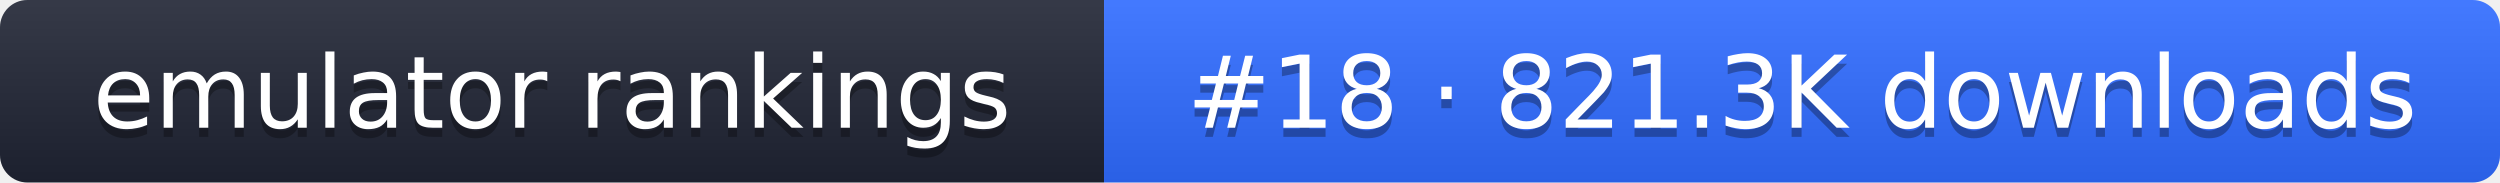
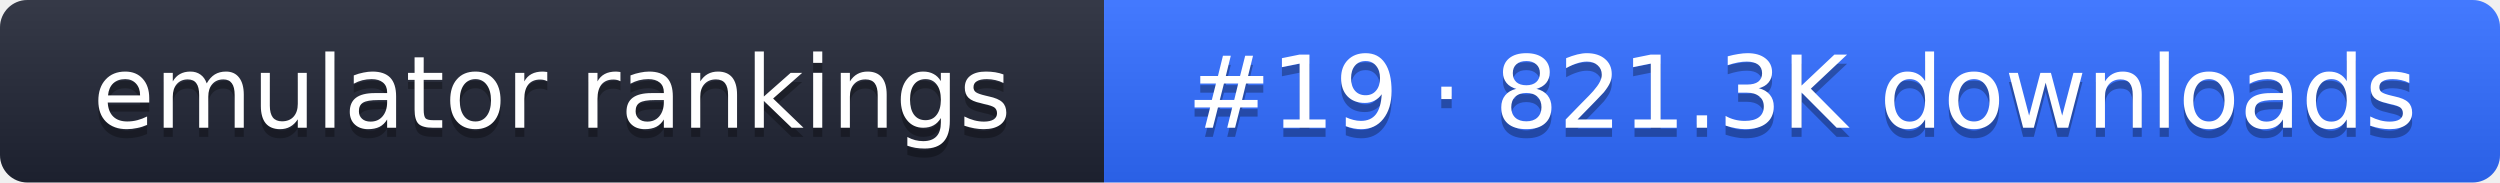
- <svg xmlns="http://www.w3.org/2000/svg" width="274" height="20" role="img" aria-label="emulator rankings: #18 · 821.3K downloads">
+ <svg xmlns="http://www.w3.org/2000/svg" width="274" height="20" role="img" aria-label="emulator rankings: #19 · 821.3K downloads">
  <linearGradient id="g" x2="0" y2="100%">
    <stop offset="0" stop-color="#fff" stop-opacity=".1" />
    <stop offset="1" stop-opacity=".1" />
  </linearGradient>
  <clipPath id="r">
    <rect width="274" height="20" rx="3" fill="#fff" />
  </clipPath>
  <g clip-path="url(#r)">
    <rect width="121" height="20" fill="#1f2433" />
    <rect x="121" width="153" height="20" fill="#2f6bff" />
    <rect width="274" height="20" fill="url(#g)" />
  </g>
  <g fill="#fff" text-anchor="middle" font-family="Verdana,DejaVu Sans,sans-serif" font-size="11">
    <text x="60.5" y="15" fill="#010101" fill-opacity=".3">emulator rankings</text>
    <text x="60.5" y="14">emulator rankings</text>
-     <text x="197.5" y="15" fill="#010101" fill-opacity=".3">#18 · 821.3K downloads</text>
-     <text x="197.5" y="14">#18 · 821.3K downloads</text>
+     <text x="197.5" y="15" fill="#010101" fill-opacity=".3">#19 · 821.3K downloads</text>
+     <text x="197.5" y="14">#19 · 821.3K downloads</text>
  </g>
</svg>
